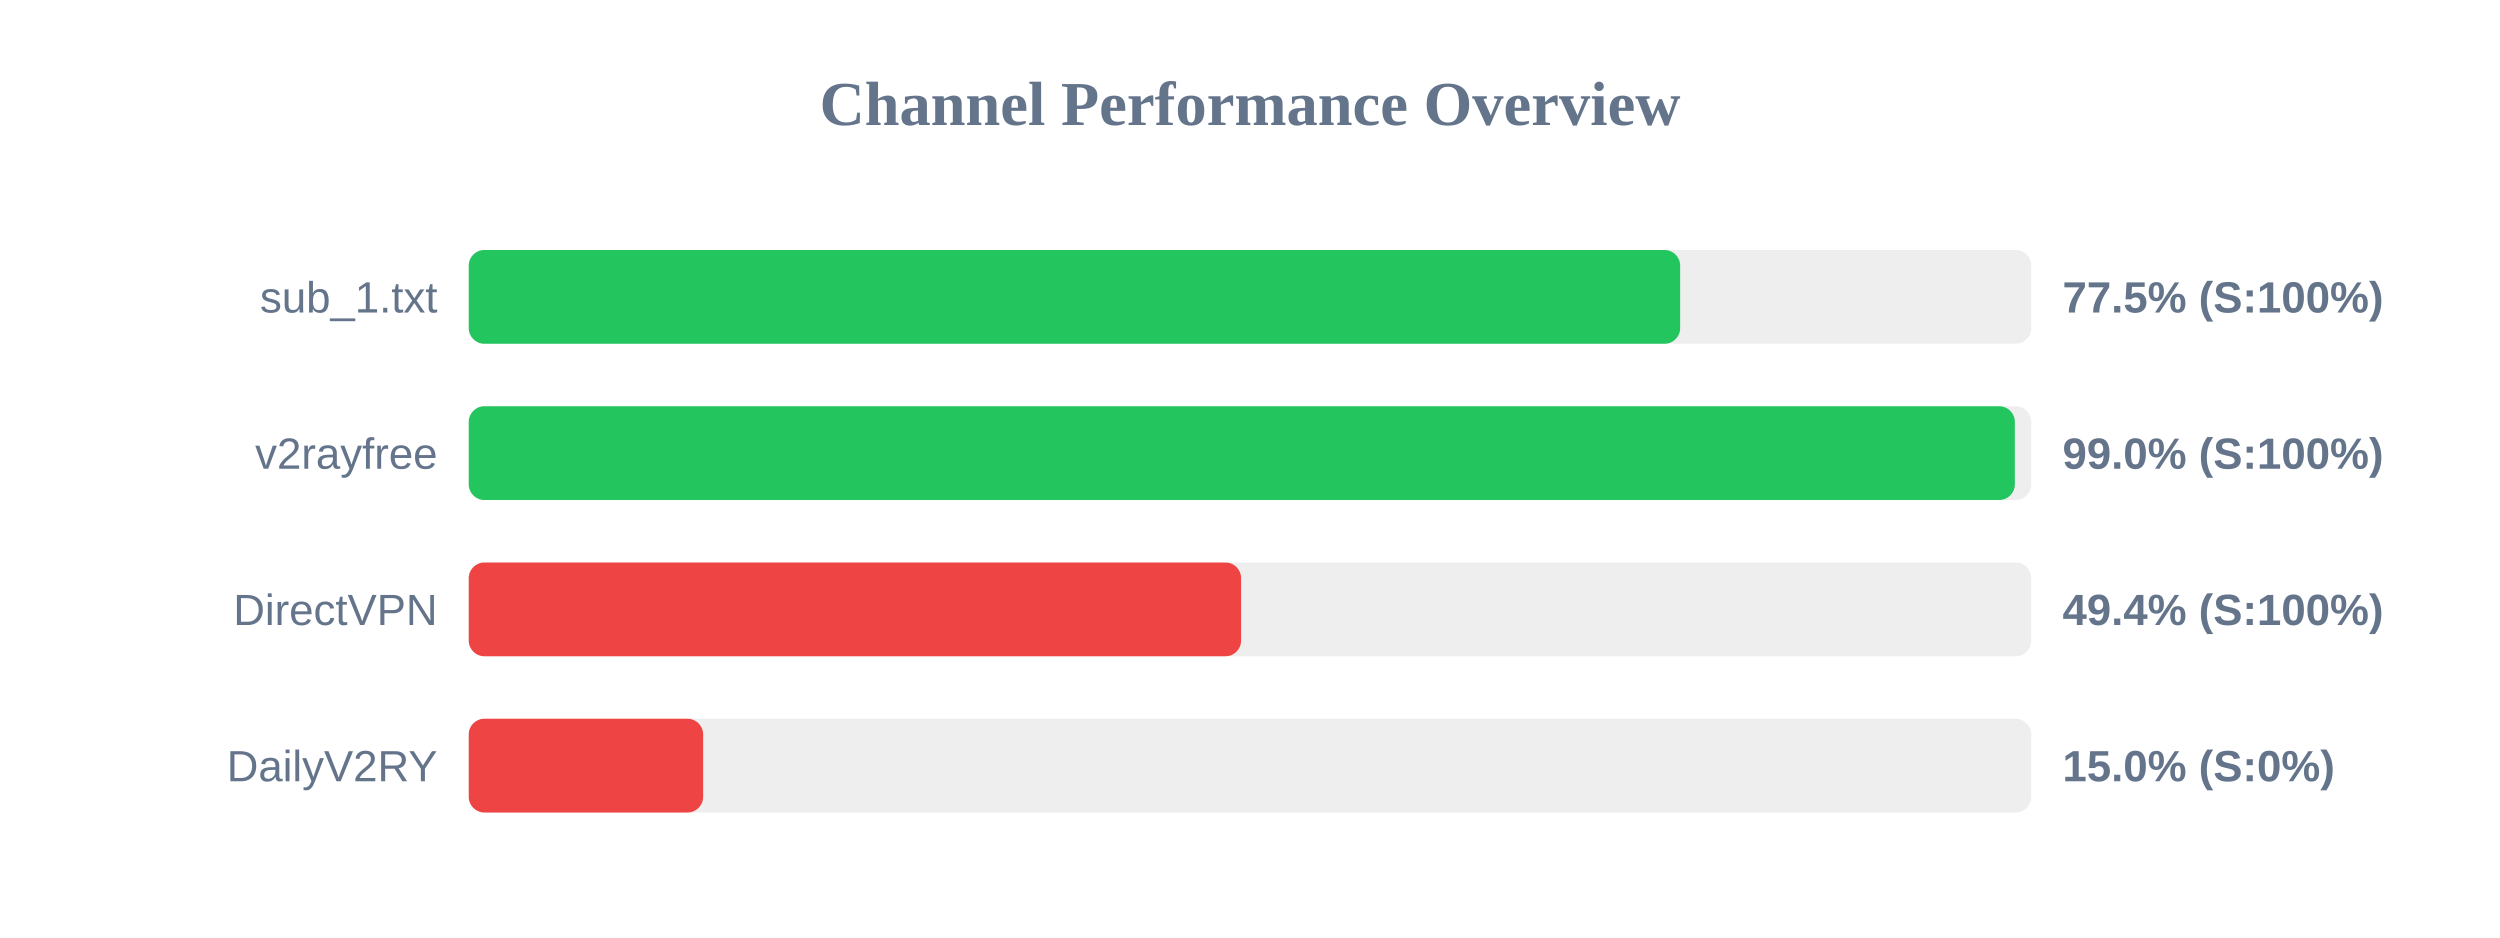
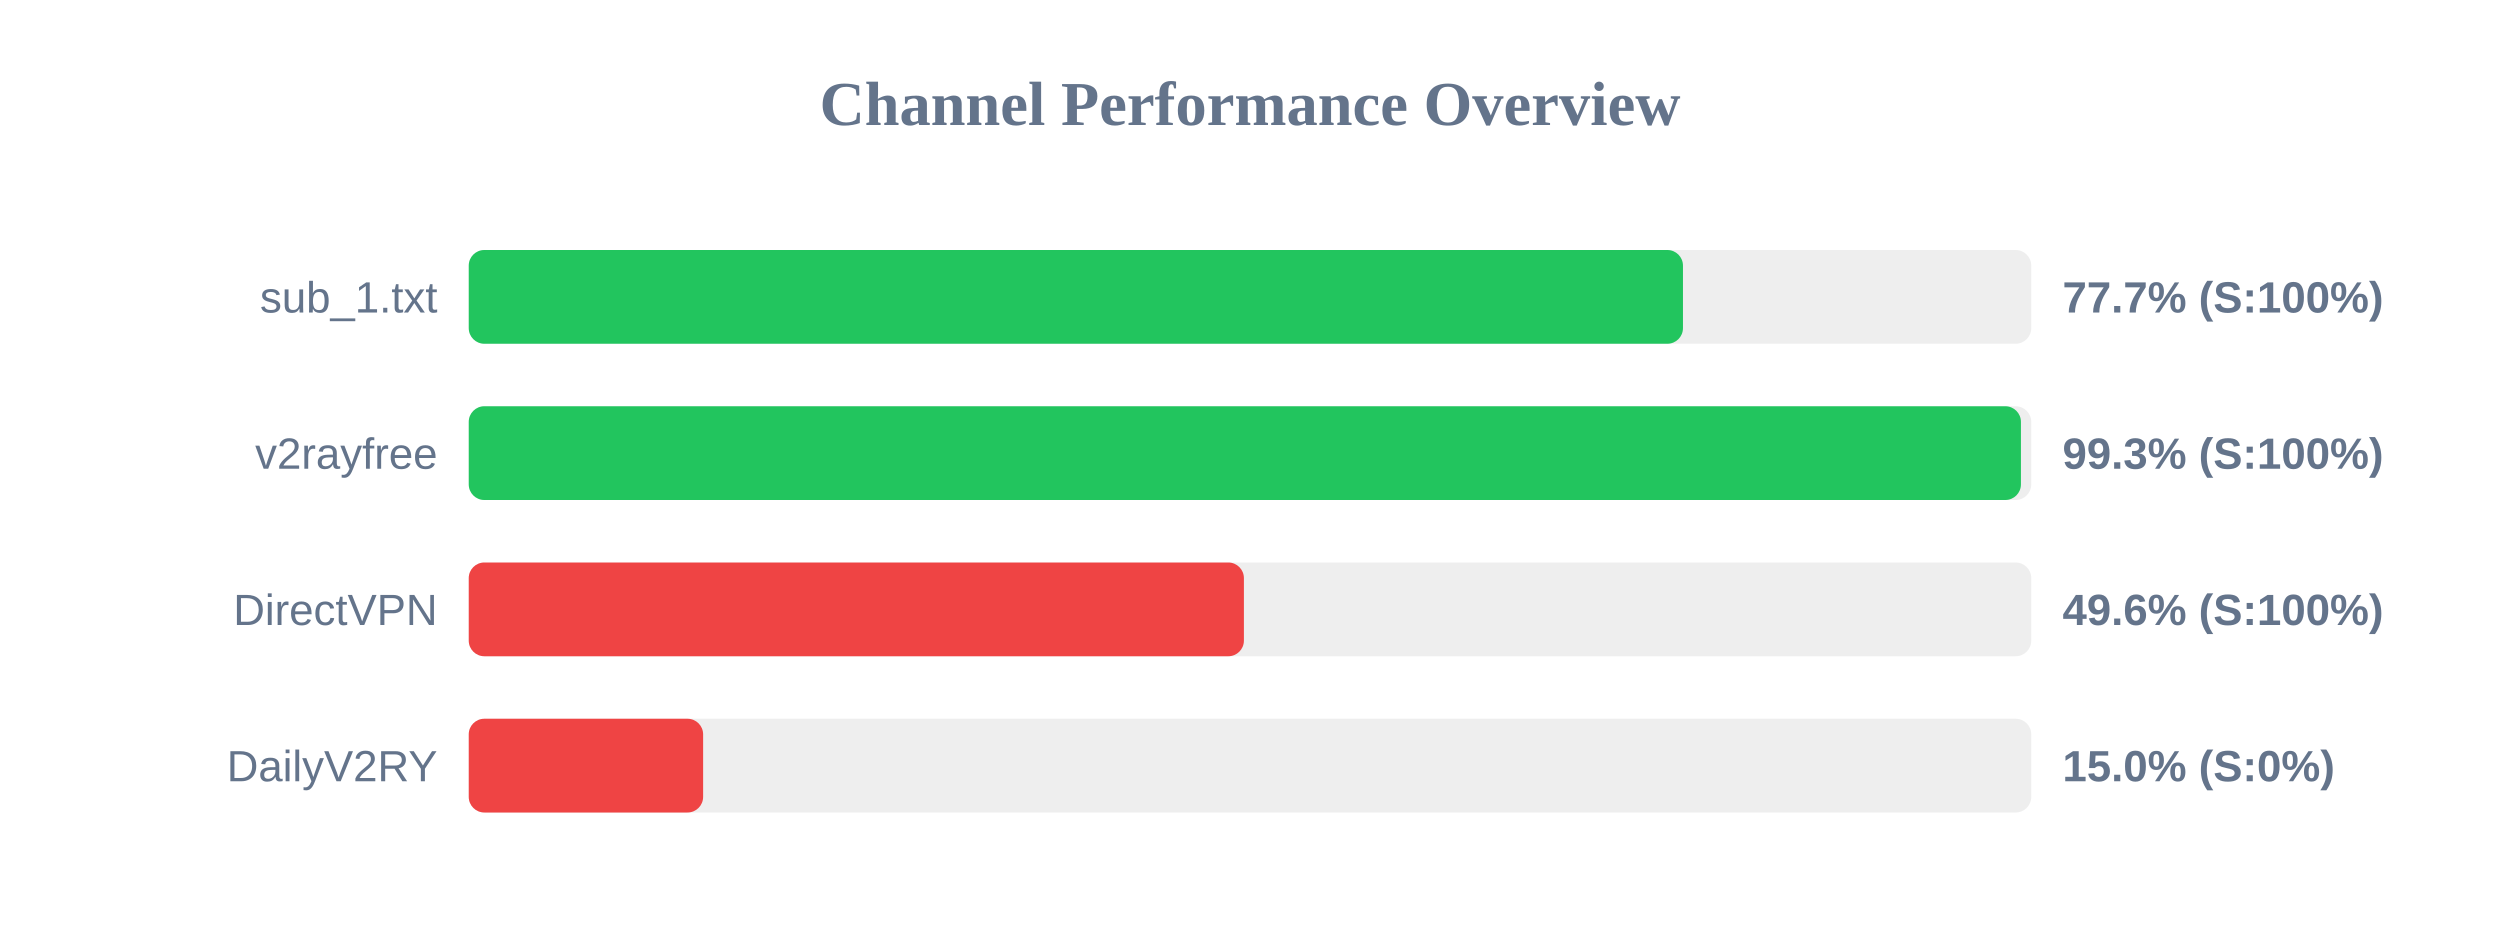
<svg xmlns="http://www.w3.org/2000/svg" width="800" height="300" version="1.1">
  <style>
        .row { font: 14px Arial; fill: #64748b; }
        .score { font: bold 14px Arial; fill: #64748b; }
    </style>
  <text x="400" y="40" text-anchor="middle" font-size="20px" font-weight="bold" fill="#64748b">Channel Performance Overview</text>
  <rect x="150" y="80" width="500" height="30" fill="#eee" rx="5" />
-   <rect x="150" y="80" width="387.65" height="30" fill="#22c55e" rx="5" />
+   <rect x="150" y="80" width="388.55" height="30" fill="#22c55e" rx="5" />
  <text x="140" y="100" text-anchor="end" class="row">sub_1.txt</text>
-   <text x="660" y="100" text-anchor="start" class="score">77.5% (S:100%)</text>
+   <text x="660" y="100" text-anchor="start" class="score">77.7% (S:100%)</text>
  <rect x="150" y="130" width="500" height="30" fill="#eee" rx="5" />
-   <rect x="150" y="130" width="494.75" height="30" fill="#22c55e" rx="5" />
+   <rect x="150" y="130" width="496.7" height="30" fill="#22c55e" rx="5" />
  <text x="140" y="150" text-anchor="end" class="row">v2rayfree</text>
-   <text x="660" y="150" text-anchor="start" class="score">99.0% (S:100%)</text>
+   <text x="660" y="150" text-anchor="start" class="score">99.3% (S:100%)</text>
  <rect x="150" y="180" width="500" height="30" fill="#eee" rx="5" />
-   <rect x="150" y="180" width="247.15" height="30" fill="#ef4444" rx="5" />
+   <rect x="150" y="180" width="248.05" height="30" fill="#ef4444" rx="5" />
  <text x="140" y="200" text-anchor="end" class="row">DirectVPN</text>
-   <text x="660" y="200" text-anchor="start" class="score">49.4% (S:100%)</text>
+   <text x="660" y="200" text-anchor="start" class="score">49.6% (S:100%)</text>
  <rect x="150" y="230" width="500" height="30" fill="#eee" rx="5" />
  <rect x="150" y="230" width="75.0" height="30" fill="#ef4444" rx="5" />
  <text x="140" y="250" text-anchor="end" class="row">DailyV2RY</text>
  <text x="660" y="250" text-anchor="start" class="score">15.0% (S:0%)</text>
</svg>
